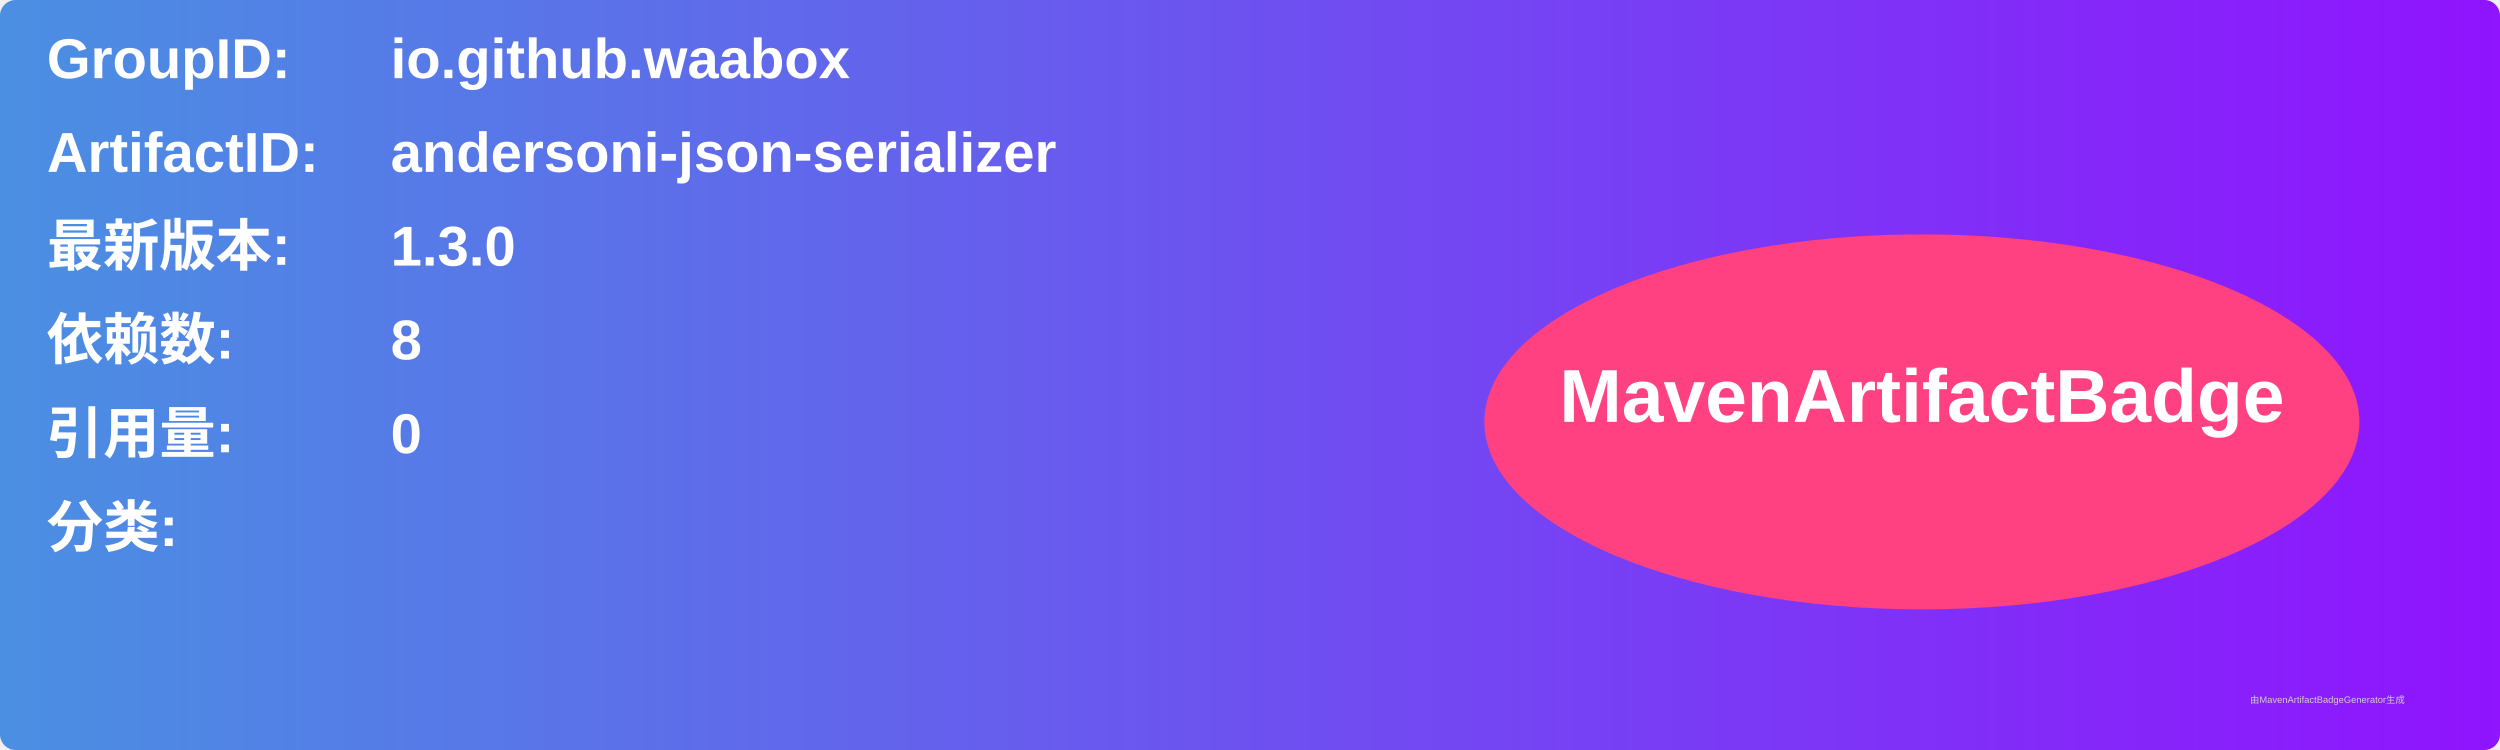
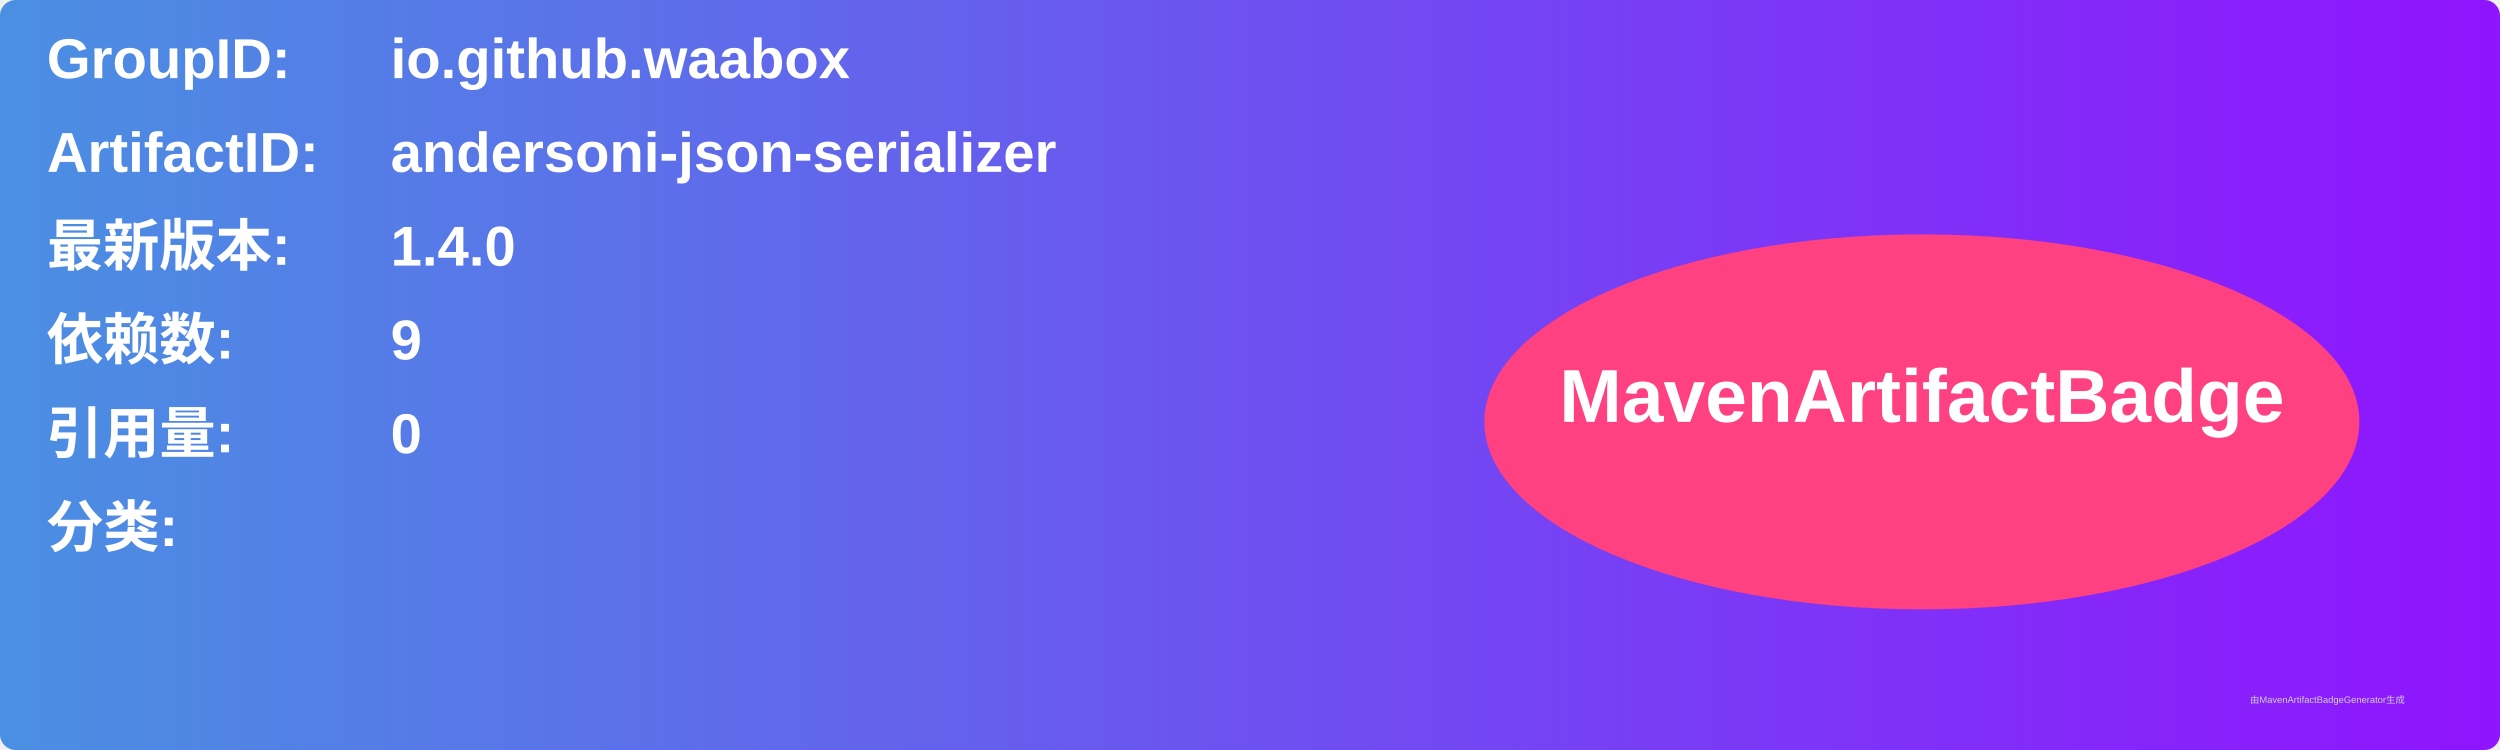
<svg xmlns="http://www.w3.org/2000/svg" width="800" height="240" viewBox="0 0 800 240">
  <linearGradient id="grad" x1="0%" y1="0%" x2="100%" y2="0%">
    <stop offset="0%" stop-color="#4a90e2" />
    <stop offset="100%" stop-color="#9013fe" />
  </linearGradient>
  <rect width="100%" height="100%" rx="5" ry="5" fill="url(#grad)" />
  <g transform="translate(15, 15)">
    <text x="0" y="10" font-family="Arial" font-size="18" fill="white" font-weight="bold" width="260">GroupID:</text>
    <text x="110" y="10" font-family="Arial" font-size="18" fill="white" font-weight="bold" width="460">io.github.waabox</text>
    <text x="0" y="40" font-family="Arial" font-size="18" fill="white" font-weight="bold" width="260">ArtifactID:</text>
    <text x="110" y="40" font-family="Arial" font-size="18" fill="white" font-weight="bold" width="460">andersoni-json-serializer</text>
    <text x="0" y="70" font-family="Arial" font-size="18" fill="white" font-weight="bold">最新版本:</text>
    <text x="110" y="70" font-family="Arial" font-size="18" fill="white" font-weight="bold">
-       <tspan font-weight="bold">1.3.0</tspan>
+       <tspan font-weight="bold">1.4.0</tspan>
    </text>
    <text x="0" y="100" font-family="Arial" font-size="18" fill="white" font-weight="bold">依赖数: </text>
    <text x="110" y="100" font-family="Arial" font-size="18" fill="white">
-       <tspan font-weight="bold">8</tspan>
+       <tspan font-weight="bold">9</tspan>
    </text>
    <text x="0" y="130" font-family="Arial" font-size="18" fill="white" font-weight="bold">引用量: </text>
    <text x="110" y="130" font-family="Arial" font-size="18" fill="white">
      <tspan font-weight="bold">0</tspan>
    </text>
    <text x="0" y="160" font-family="Arial" font-size="18" fill="white" font-weight="bold">分类:</text>
    <text x="10" y="190" font-family="Arial" font-size="10" fill="white">
      <tspan font-weight="bold" />
    </text>
    <ellipse cx="600" cy="120" rx="140" ry="60" fill="#ff4081" />
    <text x="600" y="120" text-anchor="middle" font-family="Arial" font-size="24" fill="white" font-weight="bold">MavenArtifactBadge</text>
  </g>
  <text x="720" y="225" font-family="Arial" font-size="3" fill="#d0d0d0">由MavenArtifactBadgeGenerator生成</text>
</svg>
